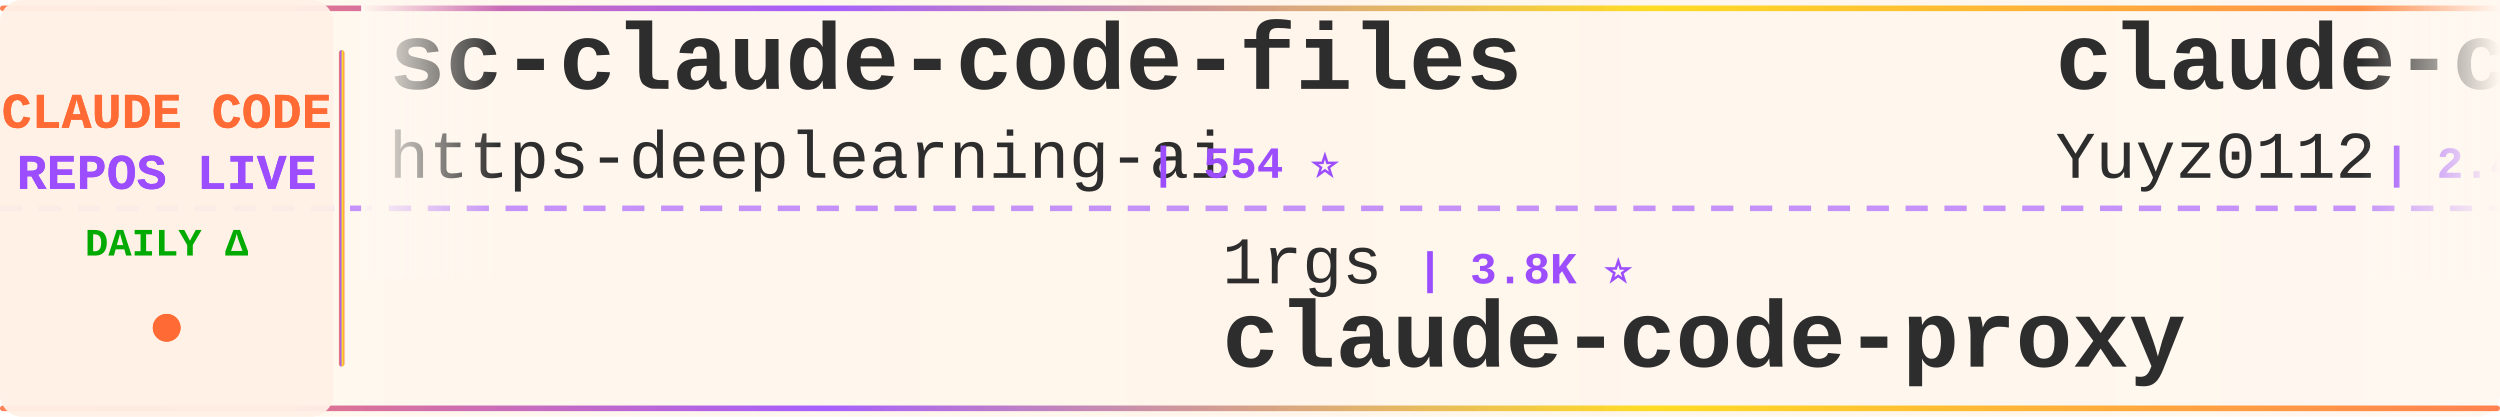
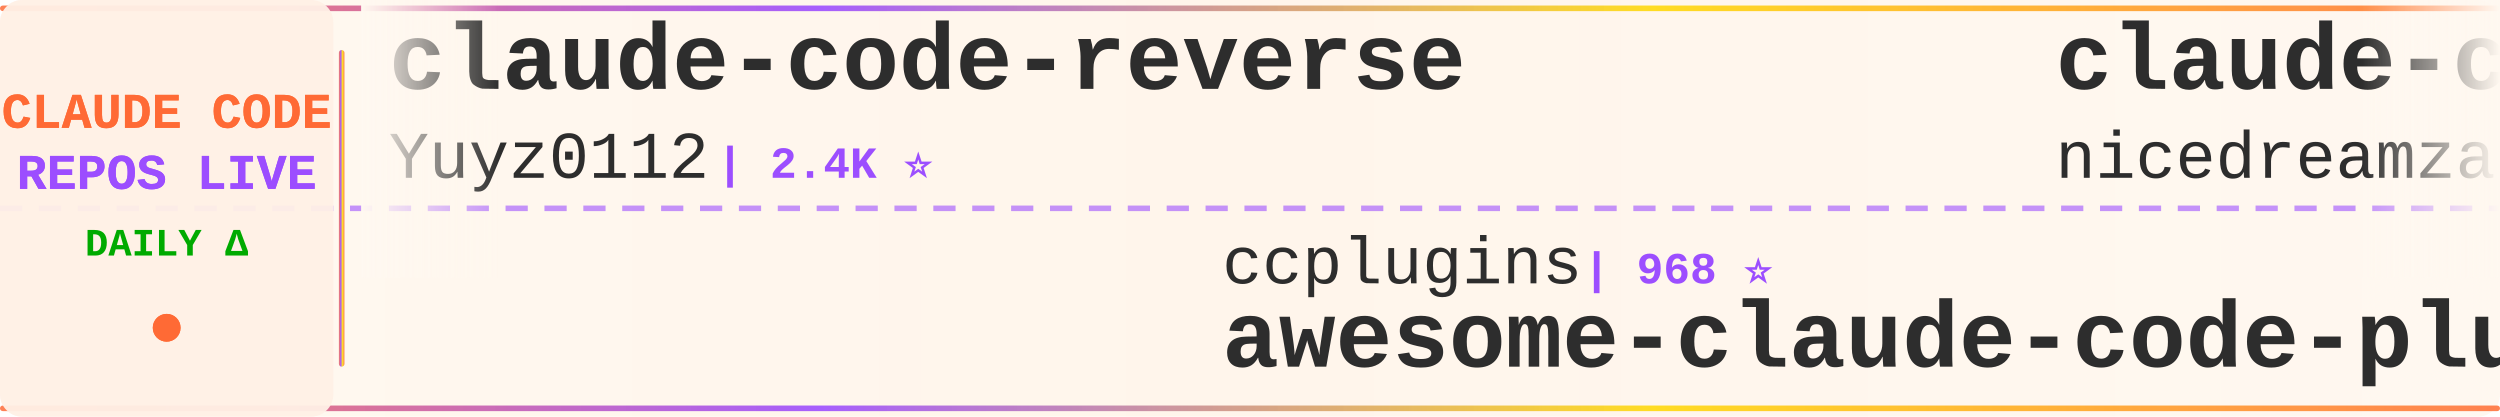
<svg xmlns="http://www.w3.org/2000/svg" width="900" height="150">
  <defs>
    <linearGradient id="tickerBg" x1="0%" y1="0%" x2="100%" y2="0%">
      <stop offset="0%" style="stop-color:#fff8f0;stop-opacity:0.98" />
      <stop offset="50%" style="stop-color:#fff5eb;stop-opacity:1" />
      <stop offset="100%" style="stop-color:#fff8f0;stop-opacity:0.98" />
    </linearGradient>
    <linearGradient id="borderGrad" x1="0%" y1="0%" x2="100%" y2="0%">
      <stop offset="0%" style="stop-color:#FF6B35;stop-opacity:0.85">
        <animate attributeName="stop-opacity" values="0.85;1;0.85" dur="2s" repeatCount="indefinite" />
      </stop>
      <stop offset="33%" style="stop-color:#9C4EFF;stop-opacity:0.9">
        <animate attributeName="stop-opacity" values="0.9;1;0.9" dur="2.2s" repeatCount="indefinite" />
      </stop>
      <stop offset="66%" style="stop-color:#FFD700;stop-opacity:0.85">
        <animate attributeName="stop-opacity" values="0.85;1;0.85" dur="1.8s" repeatCount="indefinite" />
      </stop>
      <stop offset="100%" style="stop-color:#FF6B35;stop-opacity:0.85">
        <animate attributeName="stop-opacity" values="0.85;1;0.85" dur="2s" repeatCount="indefinite" />
      </stop>
    </linearGradient>
    <filter id="textGlow">
      <feGaussianBlur stdDeviation="0.15" result="coloredBlur" />
      <feMerge>
        <feMergeNode in="coloredBlur" />
        <feMergeNode in="SourceGraphic" />
      </feMerge>
    </filter>
    <filter id="metricGlow">
      <feGaussianBlur stdDeviation="0.2" result="coloredBlur" />
      <feMerge>
        <feMergeNode in="coloredBlur" />
        <feMergeNode in="SourceGraphic" />
      </feMerge>
    </filter>
    <linearGradient id="leftFade" x1="0%" y1="0%" x2="100%" y2="0%">
      <stop offset="0%" style="stop-color:#fff8f0;stop-opacity:1" />
      <stop offset="100%" style="stop-color:#fff8f0;stop-opacity:0" />
    </linearGradient>
    <linearGradient id="rightFade" x1="0%" y1="0%" x2="100%" y2="0%">
      <stop offset="0%" style="stop-color:#fff8f0;stop-opacity:0" />
      <stop offset="100%" style="stop-color:#fff8f0;stop-opacity:1" />
    </linearGradient>
  </defs>
  <rect width="900" height="150" fill="url(#tickerBg)" rx="8" />
  <rect x="0" y="2" width="900" height="2" fill="url(#borderGrad)" rx="1" />
  <rect x="0" y="146" width="900" height="2" fill="url(#borderGrad)" rx="1" />
  <line x1="0" y1="75" x2="900" y2="75" stroke="#9C4EFF" stroke-width="2" stroke-dasharray="8 6" opacity="0.6" />
  <rect x="0" y="0" width="120" height="150" fill="#fff0e6" opacity="0.95" rx="8" />
  <text x="60" y="46" font-family="'Courier New', monospace" font-size="18" font-weight="bold" fill="#FF6B35" text-anchor="middle" filter="url(#textGlow)">
    CLAUDE CODE
  </text>
  <text x="60" y="68" font-family="'Courier New', monospace" font-size="18" font-weight="bold" fill="#9C4EFF" text-anchor="middle" filter="url(#textGlow)">
    REPOS LIVE
  </text>
  <text x="60" y="92" font-family="'Courier New', monospace" font-size="14" font-weight="bold" fill="#00aa00" text-anchor="middle">
    DAILY Δ
  </text>
  <circle cx="60" cy="118" r="5" fill="#FF6B35" filter="url(#metricGlow)">
    <animate attributeName="r" values="4;6;4" dur="1.5s" repeatCount="indefinite" />
    <animate attributeName="opacity" values="0.6;1;0.6" dur="1.5s" repeatCount="indefinite" />
  </circle>
  <rect x="122" y="18" width="2" height="114" fill="url(#borderGrad)" rx="1" />
  <clipPath id="tickerClip">
    <rect x="130" y="0" width="770" height="150" />
  </clipPath>
  <g clip-path="url(#tickerClip)">
    <g id="tickerItems">
      <animateTransform attributeName="transform" attributeType="XML" type="translate" from="0 0" to="-3000 0" dur="54s" repeatCount="indefinite" />
      <g transform="translate(0, 0)">
-         <text x="140" y="32" font-family="'Courier New', monospace" font-size="34" font-weight="bold" fill="#2d2d2d">sc-claude-code-files</text>
-         <text x="140" y="64" font-family="'Courier New', monospace" font-size="24" font-weight="normal" fill="#2d2d2d" opacity="1.0">https-deeplearning-ai</text>
-         <text x="414" y="64" font-family="'Courier New', monospace" font-size="16" font-weight="bold" fill="#9C4EFF"> | 554 ⭐</text>
-       </g>
-       <g transform="translate(300, 0)">
-         <text x="140" y="102" font-family="'Courier New', monospace" font-size="24" font-weight="normal" fill="#2d2d2d" opacity="1.0">1rgs</text>
-         <text x="210" y="102" font-family="'Courier New', monospace" font-size="16" font-weight="bold" fill="#9C4EFF"> | 3.8K ⭐</text>
-         <text x="140" y="132" font-family="'Courier New', monospace" font-size="34" font-weight="bold" fill="#2d2d2d">claude-code-proxy</text>
-       </g>
-       <g transform="translate(600, 0)">
        <text x="140" y="32" font-family="'Courier New', monospace" font-size="34" font-weight="bold" fill="#2d2d2d">claude-code-reverse</text>
        <text x="140" y="64" font-family="'Courier New', monospace" font-size="24" font-weight="normal" fill="#2d2d2d" opacity="1.0">Yuyz0112</text>
        <text x="258" y="64" font-family="'Courier New', monospace" font-size="16" font-weight="bold" fill="#9C4EFF"> | 2.4K ⭐</text>
      </g>
+       <g transform="translate(300, 0)">
+         <text x="140" y="102" font-family="'Courier New', monospace" font-size="24" font-weight="normal" fill="#2d2d2d" opacity="1.0">ccplugins</text>
+         <text x="270" y="102" font-family="'Courier New', monospace" font-size="16" font-weight="bold" fill="#9C4EFF"> | 968 ⭐</text>
+         <text x="140" y="132" font-family="'Courier New', monospace" font-size="34" font-weight="bold" fill="#2d2d2d">awesome-claude-code-plug...</text>
+       </g>
+       <g transform="translate(600, 0)">
+         <text x="140" y="32" font-family="'Courier New', monospace" font-size="34" font-weight="bold" fill="#2d2d2d">claude-code-local</text>
+         <text x="140" y="64" font-family="'Courier New', monospace" font-size="24" font-weight="normal" fill="#2d2d2d" opacity="1.0">nicedreamzapp</text>
+         <text x="318" y="64" font-family="'Courier New', monospace" font-size="16" font-weight="bold" fill="#9C4EFF"> | 3.3K ⭐ +1</text>
+       </g>
      <g transform="translate(900, 0)">
-         <text x="140" y="102" font-family="'Courier New', monospace" font-size="24" font-weight="normal" fill="#2d2d2d" opacity="1.0">overwirehq</text>
-         <text x="282" y="102" font-family="'Courier New', monospace" font-size="16" font-weight="bold" fill="#9C4EFF"> | 2.8K ⭐ +2</text>
-         <text x="140" y="132" font-family="'Courier New', monospace" font-size="34" font-weight="bold" fill="#2d2d2d">claude-code-telegram</text>
-       </g>
-       <g transform="translate(1200, 0)">
-         <text x="140" y="32" font-family="'Courier New', monospace" font-size="34" font-weight="bold" fill="#2d2d2d">claude-code-ultimate-gui...</text>
-         <text x="140" y="64" font-family="'Courier New', monospace" font-size="24" font-weight="normal" fill="#2d2d2d" opacity="1.0">FlorianBruniaux</text>
-         <text x="342" y="64" font-family="'Courier New', monospace" font-size="16" font-weight="bold" fill="#9C4EFF"> | 6.1K ⭐ +4</text>
-       </g>
-       <g transform="translate(1500, 0)">
-         <text x="140" y="102" font-family="'Courier New', monospace" font-size="24" font-weight="normal" fill="#2d2d2d" opacity="1.0">wanshuiyin</text>
-         <text x="282" y="102" font-family="'Courier New', monospace" font-size="16" font-weight="bold" fill="#9C4EFF"> | 17.1K ⭐ +21</text>
-         <text x="140" y="132" font-family="'Courier New', monospace" font-size="34" font-weight="bold" fill="#2d2d2d">Auto-claude-code-researc...</text>
-       </g>
-       <g transform="translate(1800, 0)">
-         <text x="140" y="32" font-family="'Courier New', monospace" font-size="34" font-weight="bold" fill="#2d2d2d">system_prompts_leaks</text>
-         <text x="140" y="64" font-family="'Courier New', monospace" font-size="24" font-weight="normal" fill="#2d2d2d" opacity="1.0">asgeirtj</text>
-         <text x="258" y="64" font-family="'Courier New', monospace" font-size="16" font-weight="bold" fill="#9C4EFF"> | 69.1K ⭐ +19</text>
-       </g>
-       <g transform="translate(2100, 0)">
        <text x="140" y="102" font-family="'Courier New', monospace" font-size="24" font-weight="normal" fill="#2d2d2d" opacity="1.0">ponponon</text>
        <text x="258" y="102" font-family="'Courier New', monospace" font-size="16" font-weight="bold" fill="#9C4EFF"> | 2.3K ⭐</text>
        <text x="140" y="132" font-family="'Courier New', monospace" font-size="34" font-weight="bold" fill="#2d2d2d">claude_code_src</text>
      </g>
+       <g transform="translate(1200, 0)">
+         <text x="140" y="32" font-family="'Courier New', monospace" font-size="34" font-weight="bold" fill="#2d2d2d">claude-code-hooks-master...</text>
+         <text x="140" y="64" font-family="'Courier New', monospace" font-size="24" font-weight="normal" fill="#2d2d2d" opacity="1.0">disler</text>
+         <text x="234" y="64" font-family="'Courier New', monospace" font-size="16" font-weight="bold" fill="#9C4EFF"> | 3.9K ⭐</text>
+       </g>
+       <g transform="translate(1500, 0)">
+         <text x="140" y="102" font-family="'Courier New', monospace" font-size="24" font-weight="normal" fill="#2d2d2d" opacity="1.0">huangjia2019</text>
+         <text x="306" y="102" font-family="'Courier New', monospace" font-size="16" font-weight="bold" fill="#9C4EFF"> | 1.1K ⭐ +1</text>
+         <text x="140" y="132" font-family="'Courier New', monospace" font-size="34" font-weight="bold" fill="#2d2d2d">claude-code-engineering</text>
+       </g>
+       <g transform="translate(1800, 0)">
+         <text x="140" y="32" font-family="'Courier New', monospace" font-size="34" font-weight="bold" fill="#2d2d2d">claude-code-source-code</text>
+         <text x="140" y="64" font-family="'Courier New', monospace" font-size="24" font-weight="normal" fill="#2d2d2d" opacity="1.0">777genius</text>
+         <text x="270" y="64" font-family="'Courier New', monospace" font-size="16" font-weight="bold" fill="#9C4EFF"> | 933 ⭐</text>
+       </g>
+       <g transform="translate(2100, 0)">
+         <text x="140" y="102" font-family="'Courier New', monospace" font-size="24" font-weight="normal" fill="#2d2d2d" opacity="1.0">centminmod</text>
+         <text x="282" y="102" font-family="'Courier New', monospace" font-size="16" font-weight="bold" fill="#9C4EFF"> | 2.7K ⭐</text>
+         <text x="140" y="132" font-family="'Courier New', monospace" font-size="34" font-weight="bold" fill="#2d2d2d">my-claude-code-setup</text>
+       </g>
      <g transform="translate(2400, 0)">
-         <text x="140" y="32" font-family="'Courier New', monospace" font-size="34" font-weight="bold" fill="#2d2d2d">claude-code-best-practic...</text>
-         <text x="140" y="64" font-family="'Courier New', monospace" font-size="24" font-weight="normal" fill="#2d2d2d" opacity="1.0">shanraisshan</text>
-         <text x="306" y="64" font-family="'Courier New', monospace" font-size="16" font-weight="bold" fill="#9C4EFF"> | 67.2K ⭐ +20</text>
+         <text x="140" y="32" font-family="'Courier New', monospace" font-size="34" font-weight="bold" fill="#2d2d2d">claude-code-settings</text>
+         <text x="140" y="64" font-family="'Courier New', monospace" font-size="24" font-weight="normal" fill="#2d2d2d" opacity="1.0">feiskyer</text>
+         <text x="258" y="64" font-family="'Courier New', monospace" font-size="16" font-weight="bold" fill="#9C4EFF"> | 1.7K ⭐</text>
      </g>
      <g transform="translate(2700, 0)">
-         <text x="140" y="102" font-family="'Courier New', monospace" font-size="24" font-weight="normal" fill="#2d2d2d" opacity="1.0">krusemediallc</text>
-         <text x="318" y="102" font-family="'Courier New', monospace" font-size="16" font-weight="bold" fill="#9C4EFF"> | 1.6K ⭐</text>
-         <text x="140" y="132" font-family="'Courier New', monospace" font-size="34" font-weight="bold" fill="#2d2d2d">arcads-claude-code</text>
+         <text x="140" y="102" font-family="'Courier New', monospace" font-size="24" font-weight="normal" fill="#2d2d2d" opacity="1.0">digitalsamba</text>
+         <text x="306" y="102" font-family="'Courier New', monospace" font-size="16" font-weight="bold" fill="#9C4EFF"> | 2.2K ⭐</text>
+         <text x="140" y="132" font-family="'Courier New', monospace" font-size="34" font-weight="bold" fill="#2d2d2d">claude-code-video-toolki...</text>
      </g>
      <g transform="translate(3000, 0)">
-         <text x="140" y="32" font-family="'Courier New', monospace" font-size="34" font-weight="bold" fill="#2d2d2d">sc-claude-code-files</text>
-         <text x="140" y="64" font-family="'Courier New', monospace" font-size="24" font-weight="normal" fill="#2d2d2d" opacity="1.0">https-deeplearning-ai</text>
-         <text x="414" y="64" font-family="'Courier New', monospace" font-size="16" font-weight="bold" fill="#9C4EFF"> | 554 ⭐</text>
-       </g>
-       <g transform="translate(3300, 0)">
-         <text x="140" y="102" font-family="'Courier New', monospace" font-size="24" font-weight="normal" fill="#2d2d2d" opacity="1.0">1rgs</text>
-         <text x="210" y="102" font-family="'Courier New', monospace" font-size="16" font-weight="bold" fill="#9C4EFF"> | 3.8K ⭐</text>
-         <text x="140" y="132" font-family="'Courier New', monospace" font-size="34" font-weight="bold" fill="#2d2d2d">claude-code-proxy</text>
-       </g>
-       <g transform="translate(3600, 0)">
        <text x="140" y="32" font-family="'Courier New', monospace" font-size="34" font-weight="bold" fill="#2d2d2d">claude-code-reverse</text>
        <text x="140" y="64" font-family="'Courier New', monospace" font-size="24" font-weight="normal" fill="#2d2d2d" opacity="1.0">Yuyz0112</text>
        <text x="258" y="64" font-family="'Courier New', monospace" font-size="16" font-weight="bold" fill="#9C4EFF"> | 2.4K ⭐</text>
      </g>
+       <g transform="translate(3300, 0)">
+         <text x="140" y="102" font-family="'Courier New', monospace" font-size="24" font-weight="normal" fill="#2d2d2d" opacity="1.0">ccplugins</text>
+         <text x="270" y="102" font-family="'Courier New', monospace" font-size="16" font-weight="bold" fill="#9C4EFF"> | 968 ⭐</text>
+         <text x="140" y="132" font-family="'Courier New', monospace" font-size="34" font-weight="bold" fill="#2d2d2d">awesome-claude-code-plug...</text>
+       </g>
+       <g transform="translate(3600, 0)">
+         <text x="140" y="32" font-family="'Courier New', monospace" font-size="34" font-weight="bold" fill="#2d2d2d">claude-code-local</text>
+         <text x="140" y="64" font-family="'Courier New', monospace" font-size="24" font-weight="normal" fill="#2d2d2d" opacity="1.0">nicedreamzapp</text>
+         <text x="318" y="64" font-family="'Courier New', monospace" font-size="16" font-weight="bold" fill="#9C4EFF"> | 3.3K ⭐ +1</text>
+       </g>
      <g transform="translate(3900, 0)">
-         <text x="140" y="102" font-family="'Courier New', monospace" font-size="24" font-weight="normal" fill="#2d2d2d" opacity="1.0">overwirehq</text>
-         <text x="282" y="102" font-family="'Courier New', monospace" font-size="16" font-weight="bold" fill="#9C4EFF"> | 2.8K ⭐ +2</text>
-         <text x="140" y="132" font-family="'Courier New', monospace" font-size="34" font-weight="bold" fill="#2d2d2d">claude-code-telegram</text>
+         <text x="140" y="102" font-family="'Courier New', monospace" font-size="24" font-weight="normal" fill="#2d2d2d" opacity="1.0">ponponon</text>
+         <text x="258" y="102" font-family="'Courier New', monospace" font-size="16" font-weight="bold" fill="#9C4EFF"> | 2.3K ⭐</text>
+         <text x="140" y="132" font-family="'Courier New', monospace" font-size="34" font-weight="bold" fill="#2d2d2d">claude_code_src</text>
      </g>
    </g>
  </g>
  <rect x="130" y="0" width="50" height="100" fill="url(#leftFade)" />
  <rect x="850" y="0" width="50" height="100" fill="url(#rightFade)" />
</svg>
